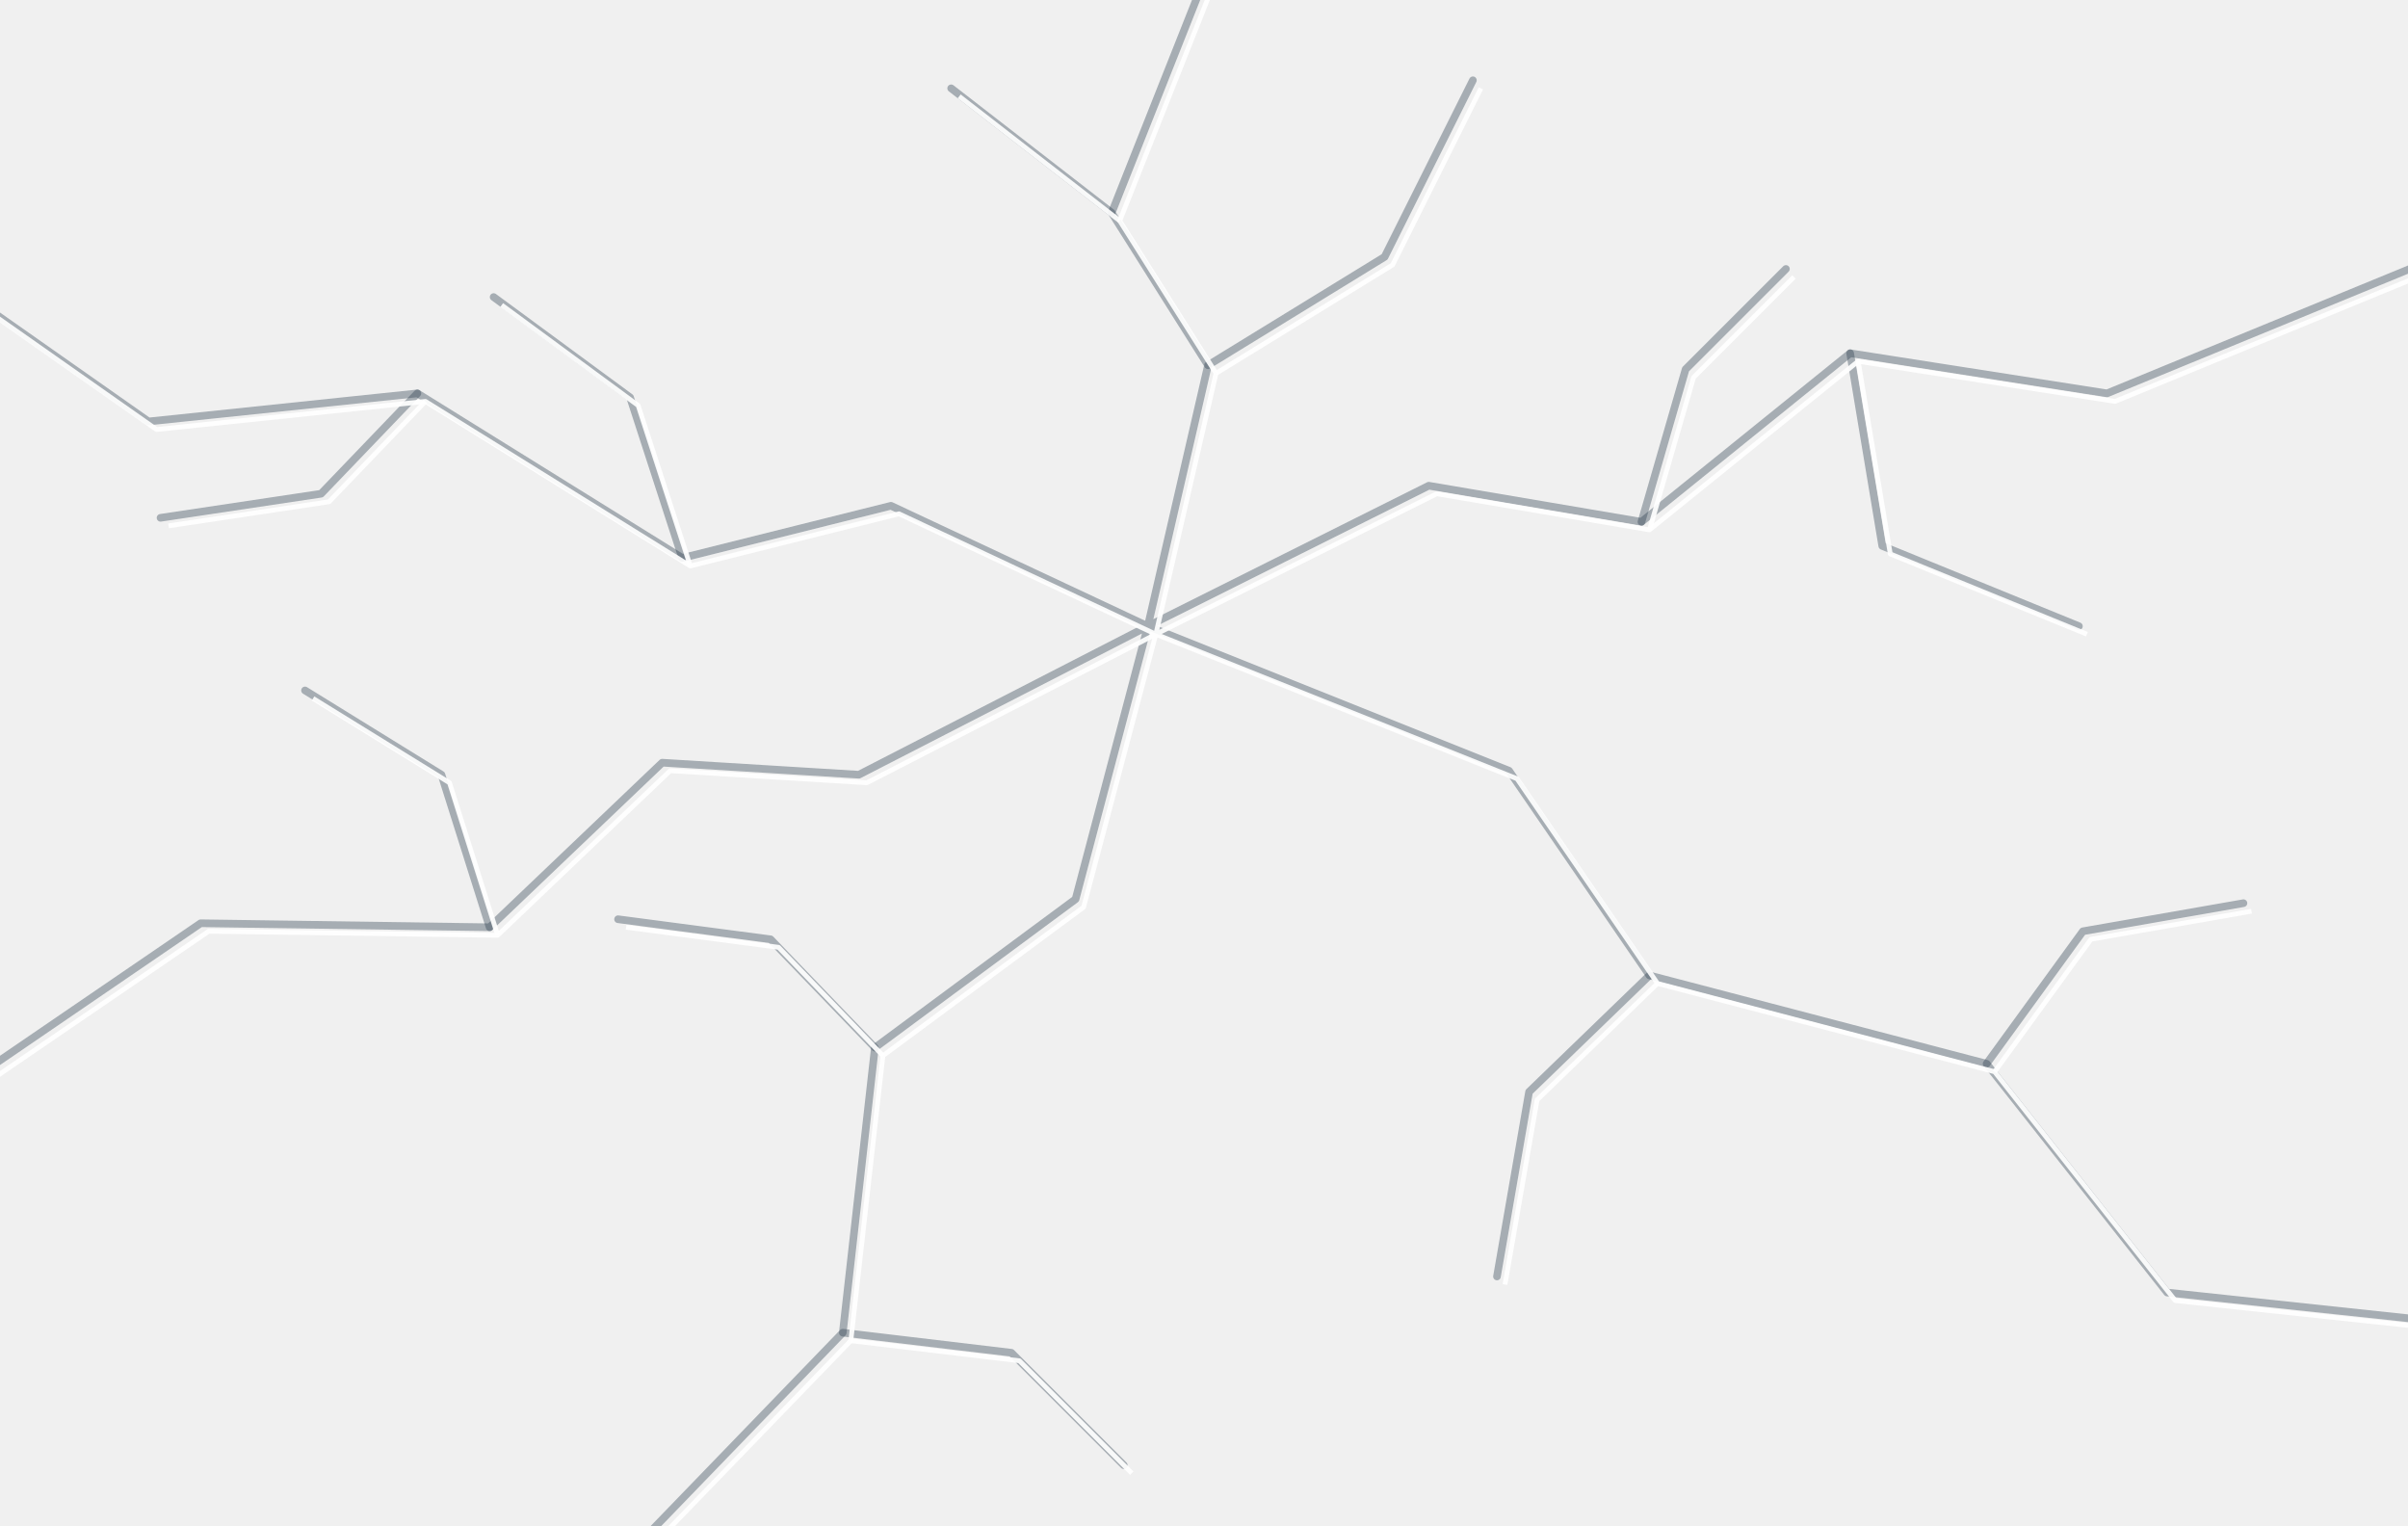
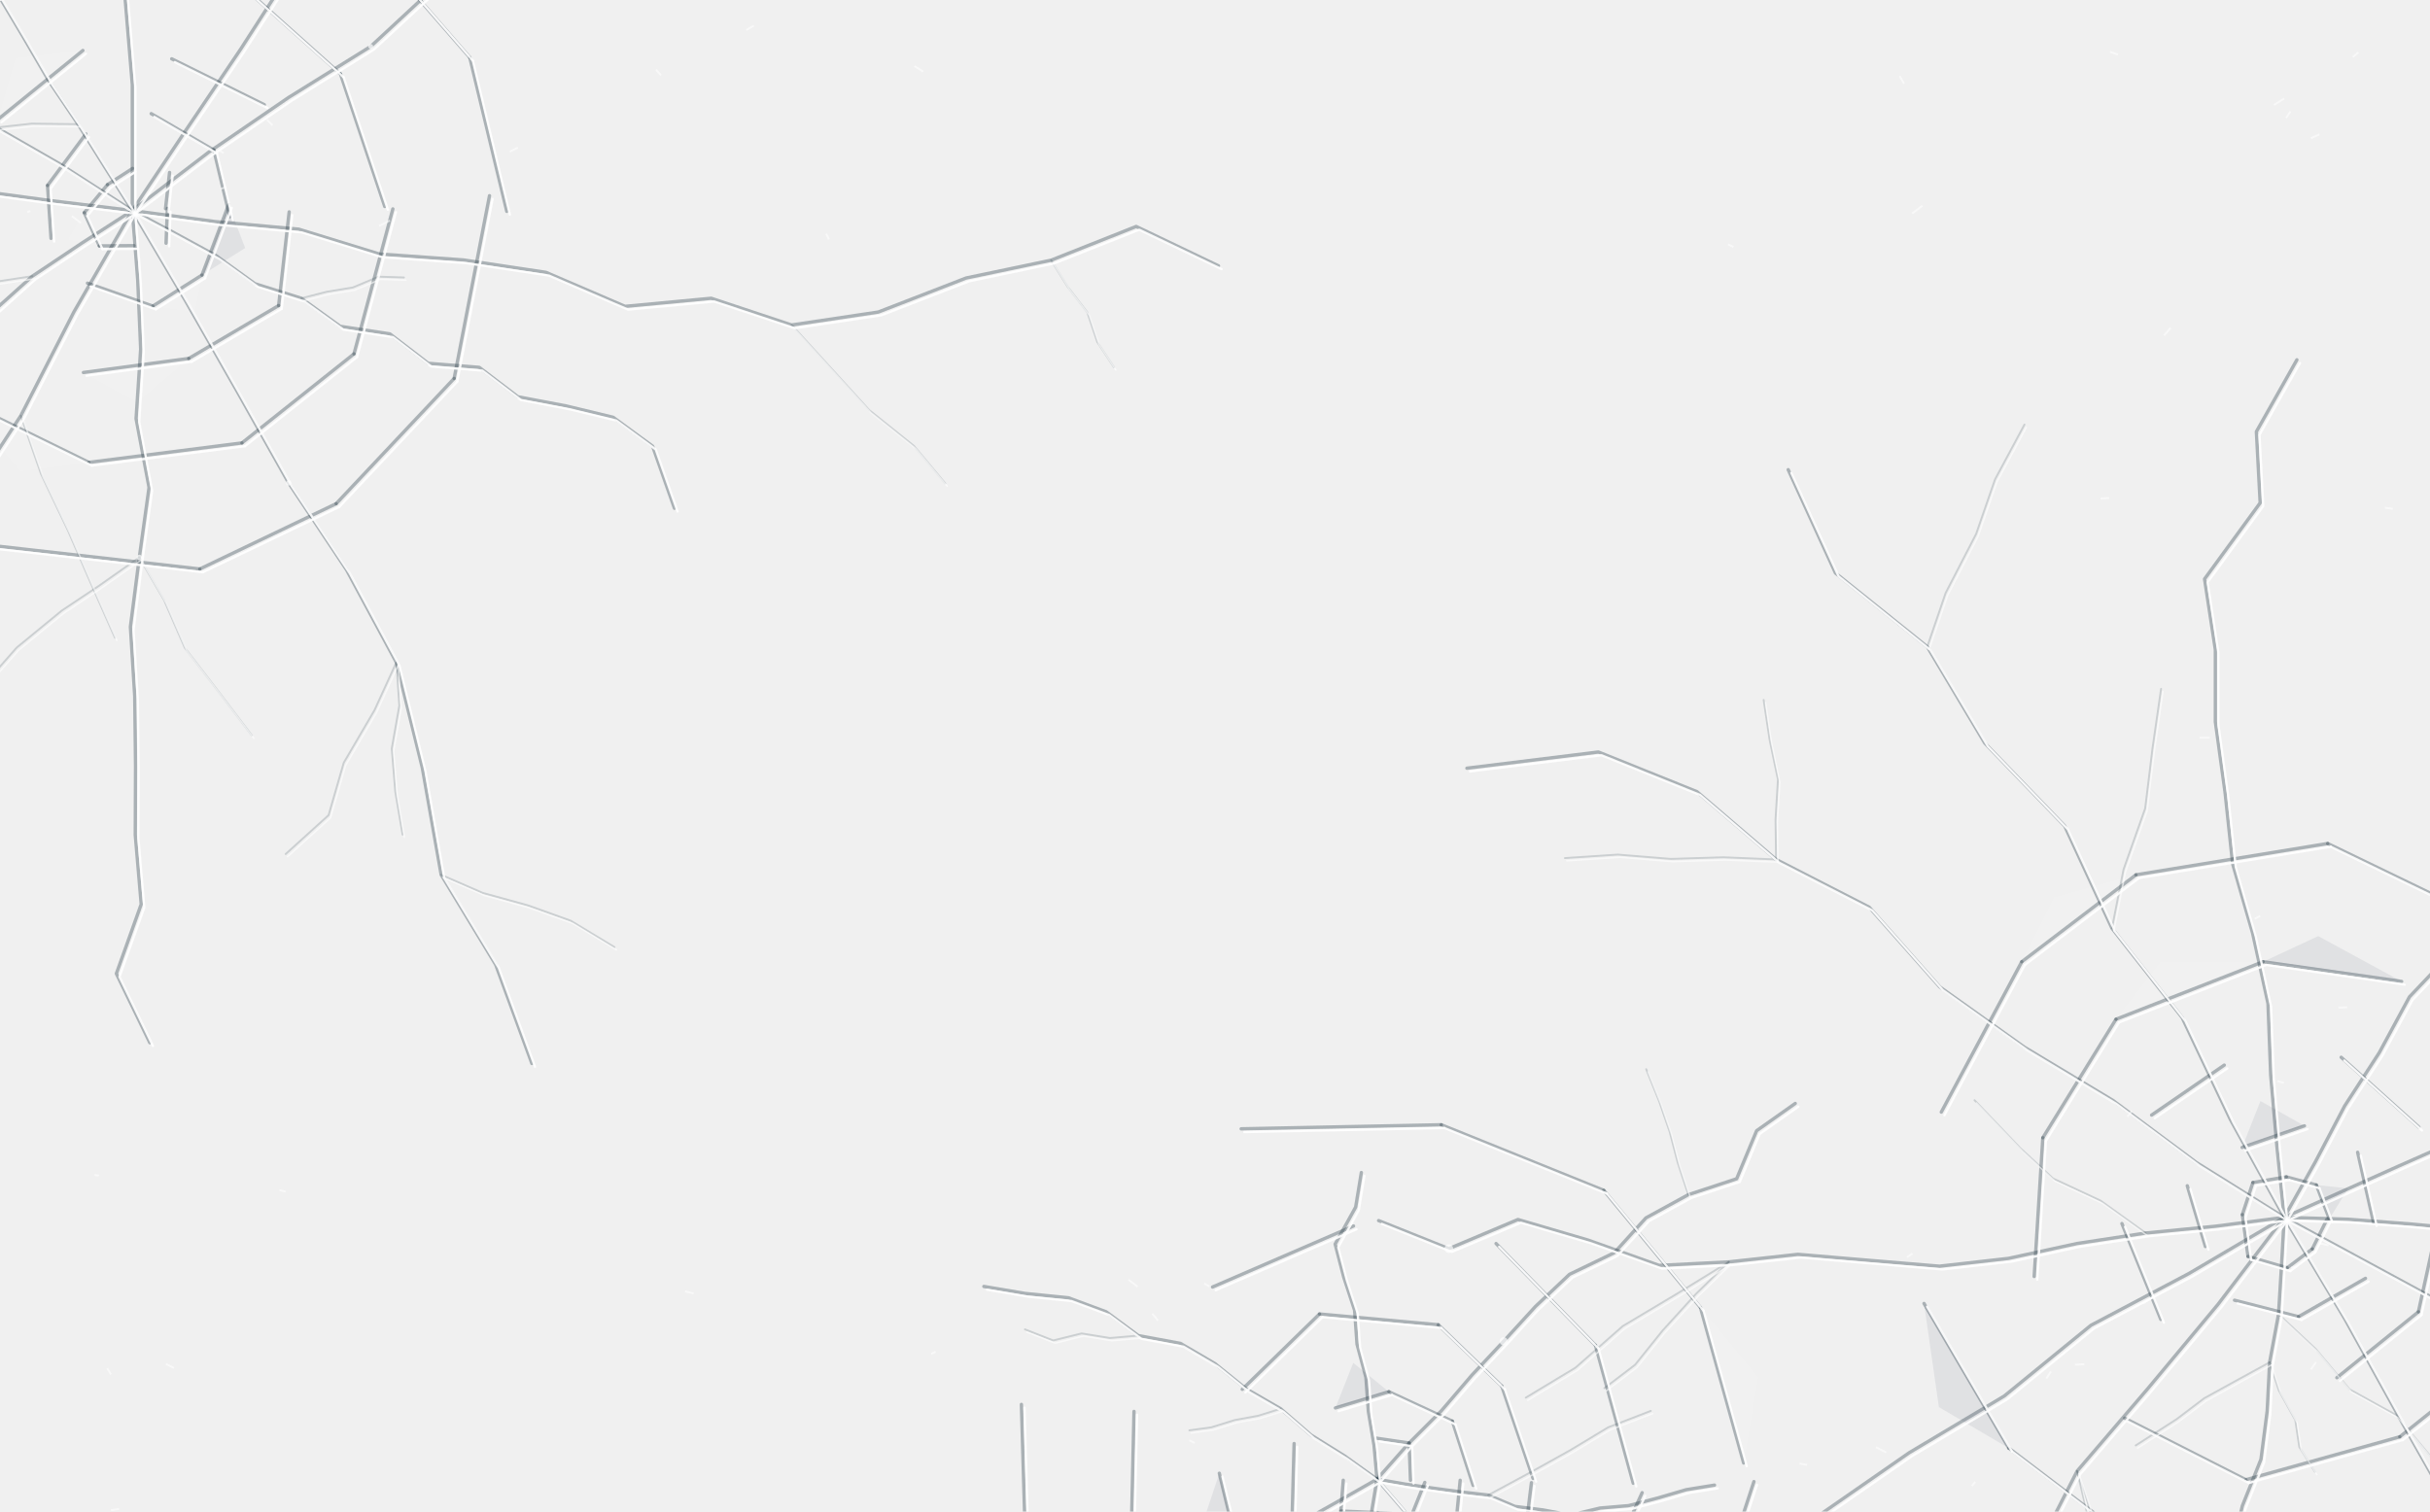
- <svg xmlns="http://www.w3.org/2000/svg" viewBox="0 0 600 380" fill="none">
-   <g stroke="#263b49" stroke-opacity=".37" stroke-width="1.9" stroke-linejoin="round" stroke-linecap="round">
-     <path d="M286 156 222 126 170 139 104 98 37 105-10 72M286 156 301 91 277 53 302-10M286 156l70-35 53 9 52-42 64 10 90-37M286 156l90 36 35 51 84 22 45 57 75 8M286 156l-18 68-50 37-8 71-58 60M286 156l-72 37-49-3-43 41-72-1-60 41" />
-     <path d="m170 139-13-40-34-25M104 98l-24 25-40 6M301 91l44-27 22-44M277 53l-40-31M409 130l11-38 25-25M461 88l8 48 49 20M411 243l-30 29-8 46M495 265l24-33 40-7M218 261l-26-27-38-5M210 332l42 5 28 28M122 231l-12-38-34-21" />
+ <svg xmlns="http://www.w3.org/2000/svg" viewBox="0 0 900 560" fill="none" preserveAspectRatio="xMidYMid slice">
+   <defs>
+     <g id="crack">
+       <path d="M62.0,77.2 L61.5,90.1" vector-effect="non-scaling-stroke" />
+       <path d="M49.6,91.0 L36.8,91.1" vector-effect="non-scaling-stroke" />
+       <path d="M36.8,91.1 L31.2,78.8" vector-effect="non-scaling-stroke" />
+       <path d="M31.2,78.8 L39.8,68.4" vector-effect="non-scaling-stroke" />
+       <path d="M39.8,68.4 L49.1,62.4" vector-effect="non-scaling-stroke" />
+       <path d="M62.8,63.9 L61.3,77.3" vector-effect="non-scaling-stroke" />
+       <path d="M84.7,75.8 L74.8,101.9" vector-effect="non-scaling-stroke" />
+       <path d="M74.8,101.9 L56.6,113.4" vector-effect="non-scaling-stroke" />
+       <path d="M56.6,113.4 L32.4,104.9" vector-effect="non-scaling-stroke" />
+       <path d="M18.9,88.3 L17.6,68.7" vector-effect="non-scaling-stroke" />
+       <path d="M17.6,68.7 L31.8,49.6" vector-effect="non-scaling-stroke" />
+       <path d="M56.0,42.1 L79.2,55.6" vector-effect="non-scaling-stroke" />
+       <path d="M79.2,55.6 L85.1,80.3" vector-effect="non-scaling-stroke" />
+       <path d="M107.1,78.5 L103.2,113.2" vector-effect="non-scaling-stroke" />
+       <path d="M103.2,113.2 L69.9,132.8" vector-effect="non-scaling-stroke" />
+       <path d="M69.9,132.8 L30.9,138.0" vector-effect="non-scaling-stroke" />
+       <path d="M-0.6,44.1 L30.7,18.7" vector-effect="non-scaling-stroke" />
+       <path d="M63.6,21.8 L97.9,38.8" vector-effect="non-scaling-stroke" />
+       <path d="M145.5,77.4 L131.1,131.1" vector-effect="non-scaling-stroke" />
+       <path d="M131.1,131.1 L89.6,164.1" vector-effect="non-scaling-stroke" />
+       <path d="M89.6,164.1 L32.9,171.3" vector-effect="non-scaling-stroke" />
+       <path d="M32.9,171.3 L-15.0,147.8" vector-effect="non-scaling-stroke" />
+       <path d="M-15.0,147.8 L-38.1,108.1" vector-effect="non-scaling-stroke" />
+       <path d="M-38.1,108.1 L-42.9,47.3" vector-effect="non-scaling-stroke" />
+       <path d="M-42.9,47.3 L-9.9,1.6" vector-effect="non-scaling-stroke" />
+       <path d="M-9.9,1.6 L36.8,-13.7" vector-effect="non-scaling-stroke" />
+       <path d="M36.8,-13.7 L91.1,-3.9" vector-effect="non-scaling-stroke" />
+       <path d="M91.1,-3.9 L126.1,27.4" vector-effect="non-scaling-stroke" />
+       <path d="M126.1,27.4 L142.5,76.5" vector-effect="non-scaling-stroke" />
+       <path d="M181.3,72.5 L168.2,140.2" vector-effect="non-scaling-stroke" />
+       <path d="M168.2,140.2 L124.5,186.6" vector-effect="non-scaling-stroke" />
+       <path d="M124.5,186.6 L74.0,210.8" vector-effect="non-scaling-stroke" />
+       <path d="M74.0,210.8 L-2.9,202.1" vector-effect="non-scaling-stroke" />
+       <path d="M-2.9,202.1 L-58.0,163.0" vector-effect="non-scaling-stroke" />
+       <path d="M-58.0,163.0 L-84.7,112.7" vector-effect="non-scaling-stroke" />
+       <path d="M-84.7,112.7 L-84.9,49.9" vector-effect="non-scaling-stroke" />
+       <path d="M-84.9,49.9 L-48.9,-16.9" vector-effect="non-scaling-stroke" />
+       <path d="M-1.0,-45.2 L66.4,-54.5" vector-effect="non-scaling-stroke" />
+       <path d="M66.4,-54.5 L124.6,-35.5" vector-effect="non-scaling-stroke" />
+       <path d="M124.6,-35.5 L174.0,21.3" vector-effect="non-scaling-stroke" />
+       <path d="M174.0,21.3 L187.7,78.3" vector-effect="non-scaling-stroke" />
+       <path d="M49,78 L79.7,82.1 L110.6,84.9 L140.5,94.1 L171.6,96.3 L202.2,100.9 L231.5,113.5 L263.4,110.5 L293.2,120.4 L325.3,115.6 L357.8,103.0 L389.3,96.4 L420.8,83.9 L451.3,98.5" vector-effect="non-scaling-stroke" />
+       <path d="M49,78 L64.6,86.3 L80.0,94.7 L94.4,105.1 L111.6,110.5 L126.0,120.9 L144.4,123.7 L158.6,134.6 L177.5,136.1 L191.8,147.0 L209.7,150.4 L227.1,154.6 L241.7,165.3 L249.8,188.3" vector-effect="non-scaling-stroke" />
+       <path d="M49,78 L68.7,111.4 L87.9,145.1 L106.9,178.9 L128.4,211.2 L146.8,245.4 L156.4,284.4 L163.4,324.1 L183.6,357.4 L197.0,394.0" vector-effect="non-scaling-stroke" />
+       <path d="M49,78 L51.0,103.6 L52.1,129.3 L50.4,155.1 L55.2,180.6 L51.6,206.5 L48.3,232.2 L49.9,257.9 L50.2,283.6 L50.1,309.3 L52.3,335.0 L43.1,360.7 L55.5,386.3" vector-effect="non-scaling-stroke" />
+       <path d="M49,78 L27.4,115.5 L7.7,154.0 L-16.0,190.3 L-34.3,229.6 L-54.1,268.2 L-71.9,307.7 L-91.8,346.1 L-81.3,398.6 L-99.2,438.0 L-108.0,481.1" vector-effect="non-scaling-stroke" />
+       <path d="M49,78 L30.4,90.0 L12.0,102.3 L-4.6,117.2 L-24.4,127.5 L-39.4,144.7 L-56.5,158.7 L-74.8,171.3 L-93.4,183.3 L-118.8,185.4 L-138.5,195.8" vector-effect="non-scaling-stroke" />
+       <path d="M49,78 L18.6,74.3 L-11.8,70.2 L-42.1,65.6 L-72.9,65.4 L-102.8,57.7 L-132.1,46.5 L-161.3,36.2 L-190.4,25.7 L-218.3,10.4 L-246.0,-4.6 L-278.0,-3.5" vector-effect="non-scaling-stroke" />
+       <path d="M49,78 L22.1,60.7 L-5.6,44.8 L-30.7,24.6 L-58.2,8.3 L-84.6,-9.8 L-109.1,-30.5 L-130.0,-56.3 L-164.0,-63.6 L-194.3,-75.6 L-219.4,-95.6 L-254.6,-99.4" vector-effect="non-scaling-stroke" />
+       <path d="M49,78 L38.9,62.0 L28.9,46.0 L18.3,30.3 L8.8,14.0 L-0.9,-2.3 L-17.5,-13.9 L-28.5,-29.3 L-41.6,-43.1 L-52.2,-58.8 L-70.2,-68.7 L-79.1,-85.9 L-97.2,-95.5 L-98.0,-119.0" vector-effect="non-scaling-stroke" />
+       <path d="M49,78 L49.0,31.3 L45.1,-15.4 L42.0,-62.1 L30.2,-108.0 L29.8,-154.9 L42.9,-202.4 L45.5,-249.2 L60.4,-295.8" vector-effect="non-scaling-stroke" />
+       <path d="M49,78 L69.0,48.0 L89.2,18.1 L108.7,-12.2 L130.0,-41.3 L151.1,-70.6 L181.2,-93.2 L198.2,-125.5 L229.5,-147.0 L243.8,-181.5 L273.4,-204.2" vector-effect="non-scaling-stroke" />
+       <path d="M49,78 L77.4,56.3 L106.9,36.1 L137.3,17.2 L163.7,-7.3 L197.1,-22.0 L224.1,-45.9 L244.0,-78.8 L259.4,-115.6 L283.5,-142.2" vector-effect="non-scaling-stroke" />
+       <path d="M861.9,451.6 L856.4,462.7" vector-effect="non-scaling-stroke" />
+       <path d="M856.4,462.7 L847.1,469.7" vector-effect="non-scaling-stroke" />
+       <path d="M847.1,469.7 L832.6,465.5" vector-effect="non-scaling-stroke" />
+       <path d="M832.6,465.5 L830.5,450.0" vector-effect="non-scaling-stroke" />
+       <path d="M830.5,450.0 L834.4,438.1" vector-effect="non-scaling-stroke" />
+       <path d="M834.4,438.1 L846.8,436.0" vector-effect="non-scaling-stroke" />
+       <path d="M846.8,436.0 L857.9,439.0" vector-effect="non-scaling-stroke" />
+       <path d="M857.9,439.0 L862.7,451.6" vector-effect="non-scaling-stroke" />
+       <path d="M876.1,473.6 L851.3,487.8" vector-effect="non-scaling-stroke" />
+       <path d="M851.3,487.8 L827.6,481.7" vector-effect="non-scaling-stroke" />
+       <path d="M816.8,461.8 L810.1,439.3" vector-effect="non-scaling-stroke" />
+       <path d="M830.4,425.1 L853.5,417.1" vector-effect="non-scaling-stroke" />
+       <path d="M873.2,426.9 L879.1,453.0" vector-effect="non-scaling-stroke" />
+       <path d="M903.9,448.6 L895.7,486.0" vector-effect="non-scaling-stroke" />
+       <path d="M895.7,486.0 L865.5,510.4" vector-effect="non-scaling-stroke" />
+       <path d="M800.3,488.8 L785.9,453.3" vector-effect="non-scaling-stroke" />
+       <path d="M796.9,413.1 L823.8,394.6" vector-effect="non-scaling-stroke" />
+       <path d="M867.1,391.7 L895.9,417.6" vector-effect="non-scaling-stroke" />
+       <path d="M937.1,446.3 L927.6,501.3" vector-effect="non-scaling-stroke" />
+       <path d="M927.6,501.3 L888.8,532.3" vector-effect="non-scaling-stroke" />
+       <path d="M888.8,532.3 L831.8,548.2" vector-effect="non-scaling-stroke" />
+       <path d="M831.8,548.2 L786.9,525.4" vector-effect="non-scaling-stroke" />
+       <path d="M753.4,472.9 L756.6,421.5" vector-effect="non-scaling-stroke" />
+       <path d="M756.6,421.5 L783.7,377.6" vector-effect="non-scaling-stroke" />
+       <path d="M783.7,377.6 L838.2,356.3" vector-effect="non-scaling-stroke" />
+       <path d="M838.2,356.3 L889.5,363.6" vector-effect="non-scaling-stroke" />
+       <path d="M925.6,396.2 L937.3,445.5" vector-effect="non-scaling-stroke" />
+       <path d="M980.3,456.7 L963.3,519.1" vector-effect="non-scaling-stroke" />
+       <path d="M925.5,565.6 L859.4,583.4" vector-effect="non-scaling-stroke" />
+       <path d="M859.4,583.4 L801.9,580.5" vector-effect="non-scaling-stroke" />
+       <path d="M801.9,580.5 L744.0,536.5" vector-effect="non-scaling-stroke" />
+       <path d="M744.0,536.5 L712.6,482.9" vector-effect="non-scaling-stroke" />
+       <path d="M719.0,412.0 L748.8,356.3" vector-effect="non-scaling-stroke" />
+       <path d="M748.8,356.3 L791.1,324.1" vector-effect="non-scaling-stroke" />
+       <path d="M791.1,324.1 L862.1,312.5" vector-effect="non-scaling-stroke" />
+       <path d="M862.1,312.5 L926.8,343.8" vector-effect="non-scaling-stroke" />
+       <path d="M964.8,386.0 L978.2,456.6" vector-effect="non-scaling-stroke" />
+       <path d="M846,451 L869.7,451.7 L893.3,453.5 L916.9,455.7 L940.1,462.0 L964.0,461.6 L987.7,461.3 L1011.3,463.4 L1035.5,453.8 L1059.1,444.6 L1082.5,437.5" vector-effect="non-scaling-stroke" />
+       <path d="M846,451 L883.3,471.2 L920.6,491.4 L959.4,508.6 L997.7,526.8 L1040.7,534.9 L1083.4,542.6 L1116.0,574.3 L1161.0,576.8 L1195.3,604.7" vector-effect="non-scaling-stroke" />
+       <path d="M846,451 L868.5,488.7 L889.7,527.1 L911.3,565.3 L931.0,604.5 L951.3,643.4 L966.6,685.0 L965.9,733.7 L990.8,770.7" vector-effect="non-scaling-stroke" />
+       <path d="M846,451 L845.0,469.0 L843.9,486.9 L840.6,504.7 L839.7,522.7 L837.4,540.6 L830.5,557.9 L826.3,575.5 L827.3,593.8 L818.2,610.6 L813.9,628.2 L817.7,647.0 L827.2,666.2 L827.9,684.4" vector-effect="non-scaling-stroke" />
+       <path d="M846,451 L821.5,483.2 L795.6,514.3 L769.3,545.0 L750.6,581.7 L725.8,613.6 L705.3,648.8 L694.3,690.1 L682.0,730.0 L667.7,768.4" vector-effect="non-scaling-stroke" />
+       <path d="M846,451 L810.7,471.8 L774.4,491.0 L742.3,517.2 L707.1,538.2 L673.4,561.6 L641.9,588.3 L601.1,600.6 L554.5,601.4" vector-effect="non-scaling-stroke" />
+       <path d="M846,451 L820.4,454.3 L794.7,456.8 L769.2,460.7 L743.9,466.2 L718.3,469.1 L692.0,466.9 L665.9,464.7 L640.3,467.5 L614.5,468.8 L588.1,459.4 L562.2,451.8 L536.6,462.6 L510.6,452.2" vector-effect="non-scaling-stroke" />
+       <path d="M846,451 L813.5,430.7 L782.6,407.7 L749.7,387.9 L718.4,365.6 L692.3,336.1 L657.8,318.4 L628.5,293.3 L592.0,278.6 L543.3,284.6" vector-effect="non-scaling-stroke" />
+       <path d="M846,451 L826.0,414.6 L808.2,377.0 L782.2,343.9 L764.7,306.0 L735.1,275.3 L713.8,239.6 L679.8,212.3 L662.3,174.0" vector-effect="non-scaling-stroke" />
+       <path d="M846,451 L843.3,424.7 L841.0,398.3 L840.0,371.8 L834.3,345.7 L826.9,320.0 L824.1,293.6 L820.5,267.4 L820.5,240.7 L816.5,214.5 L837.1,186.3 L835.7,159.9 L850.7,133.3" vector-effect="non-scaling-stroke" />
+       <path d="M846,451 L857.5,430.5 L868.4,409.7 L881.2,390.0 L892.4,369.3 L908.9,351.9 L922.7,332.8 L941.9,317.5 L954.6,297.8 L968.3,278.7" vector-effect="non-scaling-stroke" />
+       <path d="M846,451 L888.6,431.9 L931.3,413.0 L974.9,396.4 L1020.6,384.9 L1063.2,365.7 L1100.8,335.0 L1136.5,301.6 L1178.3,280.8 L1211.6,244.4" vector-effect="non-scaling-stroke" />
+       <path d="M527.7,549.2 L523.0,560.9" vector-effect="non-scaling-stroke" />
+       <path d="M523.0,560.9 L510.3,560.4" vector-effect="non-scaling-stroke" />
+       <path d="M510.3,560.4 L496.6,559.8" vector-effect="non-scaling-stroke" />
+       <path d="M496.6,559.8 L497.5,548.4" vector-effect="non-scaling-stroke" />
+       <path d="M509.7,532.8 L521.9,534.6" vector-effect="non-scaling-stroke" />
+       <path d="M521.9,534.6 L522.4,548.4" vector-effect="non-scaling-stroke" />
+       <path d="M540.8,548.4 L538.7,569.8" vector-effect="non-scaling-stroke" />
+       <path d="M538.7,569.8 L516.8,582.5" vector-effect="non-scaling-stroke" />
+       <path d="M516.8,582.5 L494.1,579.4" vector-effect="non-scaling-stroke" />
+       <path d="M494.1,579.4 L478.6,560.8" vector-effect="non-scaling-stroke" />
+       <path d="M478.6,560.8 L479.3,534.8" vector-effect="non-scaling-stroke" />
+       <path d="M494.6,521.6 L514.4,515.6" vector-effect="non-scaling-stroke" />
+       <path d="M514.4,515.6 L537.9,526.5" vector-effect="non-scaling-stroke" />
+       <path d="M537.9,526.5 L545.6,550.3" vector-effect="non-scaling-stroke" />
+       <path d="M567.2,549.3 L563.1,582.4" vector-effect="non-scaling-stroke" />
+       <path d="M563.1,582.4 L527.4,608.6" vector-effect="non-scaling-stroke" />
+       <path d="M489.8,609.1 L460.8,583.8" vector-effect="non-scaling-stroke" />
+       <path d="M460.8,583.8 L451.6,545.8" vector-effect="non-scaling-stroke" />
+       <path d="M460.1,514.7 L488.7,486.8" vector-effect="non-scaling-stroke" />
+       <path d="M488.7,486.8 L532.7,490.8" vector-effect="non-scaling-stroke" />
+       <path d="M532.7,490.8 L556.2,513.5" vector-effect="non-scaling-stroke" />
+       <path d="M556.2,513.5 L567.8,547.7" vector-effect="non-scaling-stroke" />
+       <path d="M608.2,553.0 L589.6,594.0" vector-effect="non-scaling-stroke" />
+       <path d="M589.6,594.0 L548.4,631.9" vector-effect="non-scaling-stroke" />
+       <path d="M548.4,631.9 L501.6,640.3" vector-effect="non-scaling-stroke" />
+       <path d="M501.6,640.3 L450.1,623.4" vector-effect="non-scaling-stroke" />
+       <path d="M418.7,581.0 L420.0,522.9" vector-effect="non-scaling-stroke" />
+       <path d="M449.1,476.8 L501.3,454.2" vector-effect="non-scaling-stroke" />
+       <path d="M554.1,460.7 L590.9,498.4" vector-effect="non-scaling-stroke" />
+       <path d="M590.9,498.4 L604.9,549.5" vector-effect="non-scaling-stroke" />
+       <path d="M649.6,548.9 L629.1,611.5" vector-effect="non-scaling-stroke" />
+       <path d="M629.1,611.5 L587.1,656.9" vector-effect="non-scaling-stroke" />
+       <path d="M587.1,656.9 L522.2,682.3" vector-effect="non-scaling-stroke" />
+       <path d="M522.2,682.3 L454.2,673.3" vector-effect="non-scaling-stroke" />
+       <path d="M454.2,673.3 L408.9,639.3" vector-effect="non-scaling-stroke" />
+       <path d="M408.9,639.3 L380.1,581.9" vector-effect="non-scaling-stroke" />
+       <path d="M380.1,581.9 L378.3,520.3" vector-effect="non-scaling-stroke" />
+       <path d="M459.7,418.2 L533.8,416.7" vector-effect="non-scaling-stroke" />
+       <path d="M533.8,416.7 L594.0,441.0" vector-effect="non-scaling-stroke" />
+       <path d="M594.0,441.0 L629.8,484.4" vector-effect="non-scaling-stroke" />
+       <path d="M629.8,484.4 L645.8,542.0" vector-effect="non-scaling-stroke" />
+       <path d="M510,548 L520.3,549.8 L530.6,551.3 L540.9,552.7 L551.2,553.9 L561.1,558.1 L571.5,559.4 L581.7,561.3 L592.6,558.7 L603.2,557.8 L613.9,555.0 L624.5,551.9 L635.0,550.2" vector-effect="non-scaling-stroke" />
+       <path d="M510,548 L519.8,559.4 L529.0,571.3 L539.6,582.1 L549.7,593.2 L559.8,604.4 L570.7,614.8 L585.3,621.6 L597.5,630.6 L607.9,641.5 L615.6,655.2 L628.7,663.3 L629.6,683.2" vector-effect="non-scaling-stroke" />
+       <path d="M510,548 L508.1,559.5 L506.7,571.2 L504.0,582.6 L504.1,594.4 L500.1,605.6 L498.9,617.3 L495.6,628.6 L485.6,638.3 L483.2,649.8 L473.8,659.2" vector-effect="non-scaling-stroke" />
+       <path d="M510,548 L497.9,554.9 L485.8,561.7 L473.1,567.5 L460.3,573.1 L447.2,578.1 L435.1,585.0 L422.4,590.7 L410.4,597.9 L400.5,609.0" vector-effect="non-scaling-stroke" />
+       <path d="M510,548 L498.0,539.4 L485.5,531.6 L474.3,521.9 L461.5,514.5 L450.0,505.2 L437.2,497.7 L421.6,494.8 L409.7,486.0 L395.7,480.8 L379.7,479.2 L364.4,476.6" vector-effect="non-scaling-stroke" />
+       <path d="M510,548 L508.9,535.4 L506.8,522.9 L505.9,510.3 L502.6,498.0 L501.7,485.4 L497.7,473.2 L494.5,460.9 L502.1,447.2 L504.2,434.4" vector-effect="non-scaling-stroke" />
+       <path d="M510,548 L521.5,535.0 L533.8,522.7 L545.1,509.5 L556.9,496.9 L568.7,484.0 L581.3,472.1 L597.9,464.1 L609.6,451.2 L625.3,442.6 L643.2,436.7 L650.6,418.9 L664.9,408.8" vector-effect="non-scaling-stroke" />
+     </g>
+     <g id="branch">
+       <path d="M293.2,120.4 L307.6,136.2 L321.9,151.9 L338.5,165.2 L350.1,179.1" vector-effect="non-scaling-stroke" />
+       <path d="M389.3,96.4 L395.4,106.2 L402.7,115.7 L406.4,126.7 L412.6,136.1" vector-effect="non-scaling-stroke" />
+       <path d="M111.6,110.5 L121.0,108.1 L130.7,106.5 L140.2,102.5 L149.6,102.8" vector-effect="non-scaling-stroke" />
+       <path d="M163.4,324.1 L178.8,330.8 L195.5,335.4 L211.4,341.1 L227.6,350.9" vector-effect="non-scaling-stroke" />
+       <path d="M146.8,245.4 L147.9,261.4 L145.1,277.3 L146.4,293.3 L149.1,309.2" vector-effect="non-scaling-stroke" />
+       <path d="M146.8,245.4 L138.7,263.1 L127.3,282.6 L121.7,302.0 L105.8,316.4" vector-effect="non-scaling-stroke" />
+       <path d="M51.6,206.5 L36.4,217.2 L22.9,226.2 L6.2,239.9 L-4.8,252.4" vector-effect="non-scaling-stroke" />
+       <path d="M51.6,206.5 L60.8,222.4 L68.5,240.1 L80.3,255.4 L93.3,272.5" vector-effect="non-scaling-stroke" />
+       <path d="M7.7,154.0 L15.2,175.6 L25.2,196.6 L33.4,215.5 L42.6,236.3" vector-effect="non-scaling-stroke" />
+       <path d="M-81.3,398.6 L-94.3,399.6 L-107.2,399.8 L-120.1,396.9 L-132.9,398.8" vector-effect="non-scaling-stroke" />
+       <path d="M-24.4,127.5 L-31.7,139.7 L-36.7,151.2 L-41.3,165.0 L-46.6,175.9" vector-effect="non-scaling-stroke" />
+       <path d="M-24.4,127.5 L-28.2,136.7 L-33.4,146.6 L-35.7,155.9 L-40.8,164.7" vector-effect="non-scaling-stroke" />
+       <path d="M12.0,102.3 L-2.4,104.5 L-16.3,104.5 L-31.1,104.0 L-44.6,112.1" vector-effect="non-scaling-stroke" />
+       <path d="M-72.9,65.4 L-79.4,49.1 L-85.4,33.7 L-92.5,19.0 L-102.4,2.3" vector-effect="non-scaling-stroke" />
+       <path d="M-109.1,-30.5 L-122.2,-29.8 L-135.1,-27.5 L-147.9,-28.0 L-161.2,-24.5" vector-effect="non-scaling-stroke" />
+       <path d="M28.9,46.0 L11.7,45.8 L-5.5,47.7 L-22.6,46.6 L-39.7,46.1" vector-effect="non-scaling-stroke" />
+       <path d="M45.1,-15.4 L49.0,-26.1 L56.0,-36.8 L57.8,-48.2 L66.7,-58.1" vector-effect="non-scaling-stroke" />
+       <path d="M30.2,-108.0 L44.0,-117.1 L57.1,-123.3 L71.9,-131.5 L88.5,-142.3" vector-effect="non-scaling-stroke" />
+       <path d="M198.2,-125.5 L198.3,-141.2 L198.3,-156.9 L197.2,-172.5 L196.3,-188.3" vector-effect="non-scaling-stroke" />
+       <path d="M229.5,-147.0 L245.3,-147.9 L261.3,-147.3 L277.0,-149.8 L293.0,-153.3" vector-effect="non-scaling-stroke" />
+       <path d="M163.7,-7.3 L163.0,-25.1 L162.1,-42.8 L166.7,-60.6 L158.1,-78.3" vector-effect="non-scaling-stroke" />
+       <path d="M964.0,461.6 L977.5,456.7 L991.1,453.8 L1003.0,448.3 L1016.7,443.5" vector-effect="non-scaling-stroke" />
+       <path d="M916.9,455.7 L928.4,460.7 L940.1,464.6 L951.2,472.8 L962.1,474.5" vector-effect="non-scaling-stroke" />
+       <path d="M959.4,508.6 L970.4,503.0 L981.1,500.2 L990.9,492.5 L1003.4,489.4" vector-effect="non-scaling-stroke" />
+       <path d="M959.4,508.6 L979.5,506.8 L999.5,510.3 L1019.4,506.6 L1039.8,508.6" vector-effect="non-scaling-stroke" />
+       <path d="M951.3,643.4 L969.7,647.7 L988.4,649.1 L1007.3,653.2 L1025.1,654.2" vector-effect="non-scaling-stroke" />
+       <path d="M951.3,643.4 L946.6,661.6 L940.6,679.0 L938.2,696.2 L927.2,715.2" vector-effect="non-scaling-stroke" />
+       <path d="M840.6,504.7 L844.0,515.1 L850.1,526.1 L851.6,536.1 L857.4,545.3" vector-effect="non-scaling-stroke" />
+       <path d="M843.9,486.9 L857.7,499.8 L870.2,514.7 L887.4,524.2 L902.1,541.8" vector-effect="non-scaling-stroke" />
+       <path d="M840.6,504.7 L829.3,510.9 L816.4,518.0 L806.1,525.8 L791.0,535.5" vector-effect="non-scaling-stroke" />
+       <path d="M769.3,545.0 L776.6,566.9 L779.7,590.3 L787.6,611.2 L793.8,631.9" vector-effect="non-scaling-stroke" />
+       <path d="M769.3,545.0 L774.1,565.3 L780.3,585.5 L785.6,607.9 L783.0,627.4" vector-effect="non-scaling-stroke" />
+       <path d="M673.4,561.6 L670.2,578.9 L665.2,596.4 L662.1,612.8 L653.0,628.7" vector-effect="non-scaling-stroke" />
+       <path d="M640.3,467.5 L621.6,479.0 L601.0,491.3 L583.5,506.7 L565.1,517.8" vector-effect="non-scaling-stroke" />
+       <path d="M640.3,467.5 L628.1,479.4 L615.8,492.9 L605.6,505.6 L594.2,514.3" vector-effect="non-scaling-stroke" />
+       <path d="M794.7,456.8 L778.0,444.8 L760.4,436.6 L748.3,425.4 L731.3,407.6" vector-effect="non-scaling-stroke" />
+       <path d="M657.8,318.4 L657.6,303.6 L658.5,288.8 L655.4,274.0 L653.2,259.3" vector-effect="non-scaling-stroke" />
+       <path d="M657.8,318.4 L638.3,317.6 L618.8,318.2 L599.2,316.6 L579.6,317.9" vector-effect="non-scaling-stroke" />
+       <path d="M782.2,343.9 L786.5,322.1 L794.5,299.5 L797.2,277.4 L800.4,255.2" vector-effect="non-scaling-stroke" />
+       <path d="M713.8,239.6 L720.6,219.7 L731.9,197.8 L738.9,177.6 L749.8,157.3" vector-effect="non-scaling-stroke" />
+       <path d="M1136.5,301.6 L1155.6,315.2 L1173.8,326.1 L1194.2,335.0 L1210.9,355.9" vector-effect="non-scaling-stroke" />
+       <path d="M974.9,396.4 L995.8,399.9 L1016.3,407.3 L1035.5,409.3 L1057.1,416.7" vector-effect="non-scaling-stroke" />
+       <path d="M551.2,553.9 L566.4,545.7 L581.5,537.3 L595.6,528.8 L611.4,522.7" vector-effect="non-scaling-stroke" />
+       <path d="M607.9,641.5 L628.4,641.8 L648.8,644.2 L669.5,645.0 L690.0,648.8" vector-effect="non-scaling-stroke" />
+       <path d="M500.1,605.6 L490.6,610.6 L482.0,614.5 L471.7,619.0 L464.8,626.5" vector-effect="non-scaling-stroke" />
+       <path d="M495.6,628.6 L484.4,640.3 L472.2,653.3 L461.5,664.0 L447.7,678.3" vector-effect="non-scaling-stroke" />
+       <path d="M435.1,585.0 L420.8,585.7 L406.4,586.4 L392.1,588.4 L378.3,586.3" vector-effect="non-scaling-stroke" />
+       <path d="M422.4,590.7 L411.2,610.3 L402.3,628.9 L388.4,648.5 L380.0,666.4" vector-effect="non-scaling-stroke" />
+       <path d="M421.6,494.8 L411.1,495.7 L400.6,494.0 L390.1,496.6 L379.6,492.5" vector-effect="non-scaling-stroke" />
+       <path d="M474.3,521.9 L466.0,524.5 L457.3,526.1 L448.6,528.8 L440.5,529.9" vector-effect="non-scaling-stroke" />
+       <path d="M625.3,442.6 L621.4,430.8 L618.4,419.3 L614.5,408.0 L609.7,396.1" vector-effect="non-scaling-stroke" />
+     </g>
+   </defs>
+   <g>
+     <polygon points="36.8,91.1 31.2,78.8 25.3,88.7" fill="#fff" fill-opacity="0.1" />
+     <polygon points="84.7,75.8 74.8,101.9 90.8,91.9" fill="#516373" fill-opacity="0.1" />
+     <polygon points="74.8,101.9 56.6,113.4 72.1,115.5" fill="#fff" fill-opacity="0.1" />
+     <polygon points="69.9,132.8 30.9,138.0 50.8,149.0" fill="#fff" fill-opacity="0.1" />
+     <polygon points="-0.6,44.1 30.7,18.7 5.8,21.6" fill="#fff" fill-opacity="0.1" />
+     <polygon points="32.9,171.3 -15.0,147.8 7.6,174.5" fill="#fff" fill-opacity="0.1" />
+     <polygon points="-15.0,147.8 -38.1,108.1 -38.0,136.8" fill="#516373" fill-opacity="0.1" />
+     <polygon points="-42.9,47.3 -9.9,1.6 -40.6,23.3" fill="#fff" fill-opacity="0.1" />
+     <polygon points="36.8,-13.7 91.1,-3.9 61.6,-26.2" fill="#fff" fill-opacity="0.1" />
+     <polygon points="-2.9,202.1 -58.0,163.0 -31.6,199.7" fill="#516373" fill-opacity="0.1" />
+     <polygon points="-84.7,112.7 -84.9,49.9 -97.0,80.8" fill="#fff" fill-opacity="0.1" />
+     <polygon points="-84.9,49.9 -48.9,-16.9 -81.6,12.7" fill="#fff" fill-opacity="0.1" />
+     <polygon points="66.4,-54.5 124.6,-35.5 98.1,-59.5" fill="#fff" fill-opacity="0.1" />
+     <polygon points="857.9,439.0 862.7,451.6 869.7,440.3" fill="#516373" fill-opacity="0.1" />
+     <polygon points="830.4,425.1 853.5,417.1 837.2,407.9" fill="#516373" fill-opacity="0.1" />
+     <polygon points="903.9,448.6 895.7,486.0 914.1,471.2" fill="#516373" fill-opacity="0.0" />
+     <polygon points="888.8,532.3 831.8,548.2 863.3,554.6" fill="#516373" fill-opacity="0.0" />
+     <polygon points="783.7,377.6 838.2,356.3 800.2,356.5" fill="#fff" fill-opacity="0.1" />
+     <polygon points="838.2,356.3 889.5,363.6 858.6,346.8" fill="#516373" fill-opacity="0.1" />
+     <polygon points="925.5,565.6 859.4,583.4 900.4,586.5" fill="#fff" fill-opacity="0.1" />
+     <polygon points="859.4,583.4 801.9,580.5 831.2,596.2" fill="#516373" fill-opacity="0.1" />
+     <polygon points="744.0,536.5 712.6,482.9 718.1,521.3" fill="#516373" fill-opacity="0.1" />
+     <polygon points="748.8,356.3 791.1,324.1 760.8,332.5" fill="#fff" fill-opacity="0.1" />
+     <polygon points="964.8,386.0 978.2,456.6 987.1,413.3" fill="#fff" fill-opacity="0.1" />
+     <polygon points="523.0,560.9 510.3,560.4 520.7,571.7" fill="#fff" fill-opacity="0.1" />
+     <polygon points="494.6,521.6 514.4,515.6 501.2,504.9" fill="#516373" fill-opacity="0.1" />
+     <polygon points="460.8,583.8 451.6,545.8 443.0,571.6" fill="#516373" fill-opacity="0.1" />
+     <polygon points="548.4,631.9 501.6,640.3 527.3,651.6" fill="#fff" fill-opacity="0.1" />
+     <polygon points="587.1,656.9 522.2,682.3 564.4,683.5" fill="#fff" fill-opacity="0.1" />
+     <polygon points="454.2,673.3 408.9,639.3 429.4,669.7" fill="#fff" fill-opacity="0.0" />
+     <polygon points="408.9,639.3 380.1,581.9 382.1,618.3" fill="#fff" fill-opacity="0.1" />
+     <polygon points="380.1,581.9 378.3,520.3 364.0,550.8" fill="#516373" fill-opacity="0.0" />
+     <polygon points="629.8,484.4 645.8,542.0 651.1,510.3" fill="#fff" fill-opacity="0.1" />
  </g>
-   <g stroke="#fff" stroke-opacity=".92" stroke-width="1.2" stroke-linejoin="round" transform="translate(2 2)">
-     <path d="M286 156 222 126 170 139 104 98 37 105-10 72M286 156 301 91 277 53 302-10M286 156l70-35 53 9 52-42 64 10 90-37M286 156l90 36 35 51 84 22 45 57 75 8M286 156l-18 68-50 37-8 71-58 60M286 156l-72 37-49-3-43 41-72-1-60 41" />
-     <path d="m170 139-13-40-34-25M104 98l-24 25-40 6M301 91l44-27 22-44M277 53l-40-31M409 130l11-38 25-25M461 88l8 48 49 20M411 243l-30 29-8 46M495 265l24-33 40-7M218 261l-26-27-38-5M210 332l42 5 28 28M122 231l-12-38-34-21" />
+   <use href="#crack" stroke="#243844" stroke-opacity=".34" stroke-width="1.25" stroke-linecap="round" stroke-linejoin="round" />
+   <use href="#branch" stroke="#263a46" stroke-opacity=".18" stroke-width=".7" stroke-linecap="round" stroke-linejoin="round" />
+   <use href="#crack" stroke="#fff" stroke-opacity=".9" stroke-width=".85" stroke-linecap="round" stroke-linejoin="round" transform="translate(1.15 1.2)" />
+   <use href="#branch" stroke="#fff" stroke-opacity=".6" stroke-width=".55" stroke-linecap="round" stroke-linejoin="round" transform="translate(.7 1)" />
+   <g>
+     <circle cx="106.9" cy="178.9" r="1.0" fill="#fff" fill-opacity=".66" />
+     <circle cx="51.6" cy="206.5" r="1.0" fill="#fff" fill-opacity=".66" />
+     <circle cx="137.3" cy="17.2" r="0.9" fill="#fff" fill-opacity=".66" />
+     <circle cx="940.1" cy="462.0" r="1.4" fill="#fff" fill-opacity=".66" />
+     <circle cx="1116.0" cy="574.3" r="1.7" fill="#fff" fill-opacity=".66" />
+     <circle cx="965.9" cy="733.7" r="1.8" fill="#fff" fill-opacity=".66" />
+     <circle cx="725.8" cy="613.6" r="1.4" fill="#fff" fill-opacity=".66" />
+     <circle cx="536.6" cy="462.6" r="1.6" fill="#fff" fill-opacity=".66" />
+     <circle cx="581.7" cy="561.3" r="1.1" fill="#fff" fill-opacity=".66" />
+     <circle cx="556.9" cy="496.9" r="1.5" fill="#fff" fill-opacity=".66" />
+     <path d="M640.0,90.5 l2.0,1.0" stroke="#fff" stroke-opacity=".55" stroke-width=".7" vector-effect="non-scaling-stroke" />
+     <path d="M61.5,505.3 l2.9,1.5" stroke="#fff" stroke-opacity=".55" stroke-width=".7" vector-effect="non-scaling-stroke" />
+     <path d="M10.1,78.6 l1.1,-0.4" stroke="#fff" stroke-opacity=".55" stroke-width=".7" vector-effect="non-scaling-stroke" />
+     <path d="M98.9,44.4 l2.0,2.0" stroke="#fff" stroke-opacity=".55" stroke-width=".7" vector-effect="non-scaling-stroke" />
+     <path d="M426.8,486.7 l2.1,2.5" stroke="#fff" stroke-opacity=".55" stroke-width=".7" vector-effect="non-scaling-stroke" />
+     <path d="M846.7,43.7 l1.6,-2.4" stroke="#fff" stroke-opacity=".55" stroke-width=".7" vector-effect="non-scaling-stroke" />
+     <path d="M35.0,435.3 l1.6,0.2" stroke="#fff" stroke-opacity=".55" stroke-width=".7" vector-effect="non-scaling-stroke" />
+     <path d="M253.7,478.4 l3.2,0.8" stroke="#fff" stroke-opacity=".55" stroke-width=".7" vector-effect="non-scaling-stroke" />
+     <path d="M787.9,413.7 l1.7,-2.1" stroke="#fff" stroke-opacity=".55" stroke-width=".7" vector-effect="non-scaling-stroke" />
+     <path d="M781.5,19.2 l2.9,1.0" stroke="#fff" stroke-opacity=".55" stroke-width=".7" vector-effect="non-scaling-stroke" />
+     <path d="M843.5,400.5 l2.4,0.7" stroke="#fff" stroke-opacity=".55" stroke-width=".7" vector-effect="non-scaling-stroke" />
+     <path d="M276.4,11.1 l2.8,-1.6" stroke="#fff" stroke-opacity=".55" stroke-width=".7" vector-effect="non-scaling-stroke" />
+     <path d="M730.3,550.5 l1.3,-1.5" stroke="#fff" stroke-opacity=".55" stroke-width=".7" vector-effect="non-scaling-stroke" />
+     <path d="M883.3,188.1 l2.9,0.4" stroke="#fff" stroke-opacity=".55" stroke-width=".7" vector-effect="non-scaling-stroke" />
+     <path d="M81.0,55.6 l1.8,1.1" stroke="#fff" stroke-opacity=".55" stroke-width=".7" vector-effect="non-scaling-stroke" />
+     <path d="M39.7,506.9 l1.4,2.3" stroke="#fff" stroke-opacity=".55" stroke-width=".7" vector-effect="non-scaling-stroke" />
+     <path d="M344.9,501.6 l1.6,-0.8" stroke="#fff" stroke-opacity=".55" stroke-width=".7" vector-effect="non-scaling-stroke" />
+     <path d="M778.0,184.7 l3.2,-0.2" stroke="#fff" stroke-opacity=".55" stroke-width=".7" vector-effect="non-scaling-stroke" />
+     <path d="M835.1,340.4 l2.0,-1.1" stroke="#fff" stroke-opacity=".55" stroke-width=".7" vector-effect="non-scaling-stroke" />
+     <path d="M708.2,79.1 l3.8,-2.9" stroke="#fff" stroke-opacity=".55" stroke-width=".7" vector-effect="non-scaling-stroke" />
+     <path d="M768.5,505.6 l3.5,-0.2" stroke="#fff" stroke-opacity=".55" stroke-width=".7" vector-effect="non-scaling-stroke" />
+     <path d="M140.4,83.7 l4.0,-2.0" stroke="#fff" stroke-opacity=".55" stroke-width=".7" vector-effect="non-scaling-stroke" />
+     <path d="M103.5,440.9 l2.3,0.6" stroke="#fff" stroke-opacity=".55" stroke-width=".7" vector-effect="non-scaling-stroke" />
+     <path d="M81.6,70.0 l2.2,-0.7" stroke="#fff" stroke-opacity=".55" stroke-width=".7" vector-effect="non-scaling-stroke" />
+     <path d="M855.9,507.3 l1.9,-2.7" stroke="#fff" stroke-opacity=".55" stroke-width=".7" vector-effect="non-scaling-stroke" />
+     <path d="M757.9,510.7 l1.7,-2.6" stroke="#fff" stroke-opacity=".55" stroke-width=".7" vector-effect="non-scaling-stroke" />
+     <path d="M793.6,483.0 l3.9,-2.6" stroke="#fff" stroke-opacity=".55" stroke-width=".7" vector-effect="non-scaling-stroke" />
+     <path d="M694.8,536.2 l3.8,1.9" stroke="#fff" stroke-opacity=".55" stroke-width=".7" vector-effect="non-scaling-stroke" />
+     <path d="M26.6,80.1 l3.4,2.5" stroke="#fff" stroke-opacity=".55" stroke-width=".7" vector-effect="non-scaling-stroke" />
+     <path d="M848.6,469.7 l2.1,-0.5" stroke="#fff" stroke-opacity=".55" stroke-width=".7" vector-effect="non-scaling-stroke" />
+     <path d="M243.0,25.8 l1.8,2.1" stroke="#fff" stroke-opacity=".55" stroke-width=".7" vector-effect="non-scaling-stroke" />
+     <path d="M842.2,38.9 l3.8,-2.4" stroke="#fff" stroke-opacity=".55" stroke-width=".7" vector-effect="non-scaling-stroke" />
+     <path d="M814.7,273.3 l3.7,0.0" stroke="#fff" stroke-opacity=".55" stroke-width=".7" vector-effect="non-scaling-stroke" />
+     <path d="M666.5,542.2 l2.8,0.5" stroke="#fff" stroke-opacity=".55" stroke-width=".7" vector-effect="non-scaling-stroke" />
+     <path d="M338.7,24.5 l3.2,2.0" stroke="#fff" stroke-opacity=".55" stroke-width=".7" vector-effect="non-scaling-stroke" />
+     <path d="M855.9,51.2 l3.1,-1.4" stroke="#fff" stroke-opacity=".55" stroke-width=".7" vector-effect="non-scaling-stroke" />
+     <path d="M41.1,559.5 l3.0,-0.5" stroke="#fff" stroke-opacity=".55" stroke-width=".7" vector-effect="non-scaling-stroke" />
+     <path d="M866.1,373.3 l3.2,-0.1" stroke="#fff" stroke-opacity=".55" stroke-width=".7" vector-effect="non-scaling-stroke" />
+     <path d="M446.0,475.5 l1.9,1.1" stroke="#fff" stroke-opacity=".55" stroke-width=".7" vector-effect="non-scaling-stroke" />
+     <path d="M440.5,533.6 l2.0,1.0" stroke="#fff" stroke-opacity=".55" stroke-width=".7" vector-effect="non-scaling-stroke" />
+     <path d="M703.6,28.2 l1.6,2.8" stroke="#fff" stroke-opacity=".55" stroke-width=".7" vector-effect="non-scaling-stroke" />
+     <path d="M801.5,124.3 l2.4,-2.8" stroke="#fff" stroke-opacity=".55" stroke-width=".7" vector-effect="non-scaling-stroke" />
+     <path d="M418.0,474.1 l3.3,2.6" stroke="#fff" stroke-opacity=".55" stroke-width=".7" vector-effect="non-scaling-stroke" />
+     <path d="M859.1,460.6 l3.3,0.8" stroke="#fff" stroke-opacity=".55" stroke-width=".7" vector-effect="non-scaling-stroke" />
+     <path d="M706.3,465.8 l2.0,-1.4" stroke="#fff" stroke-opacity=".55" stroke-width=".7" vector-effect="non-scaling-stroke" />
+     <path d="M306.0,86.6 l1.0,2.1" stroke="#fff" stroke-opacity=".55" stroke-width=".7" vector-effect="non-scaling-stroke" />
+     <path d="M188.8,56.2 l3.0,-1.5" stroke="#fff" stroke-opacity=".55" stroke-width=".7" vector-effect="non-scaling-stroke" />
+     <path d="M871.4,21.1 l2.1,-1.7" stroke="#fff" stroke-opacity=".55" stroke-width=".7" vector-effect="non-scaling-stroke" />
  </g>
</svg>
